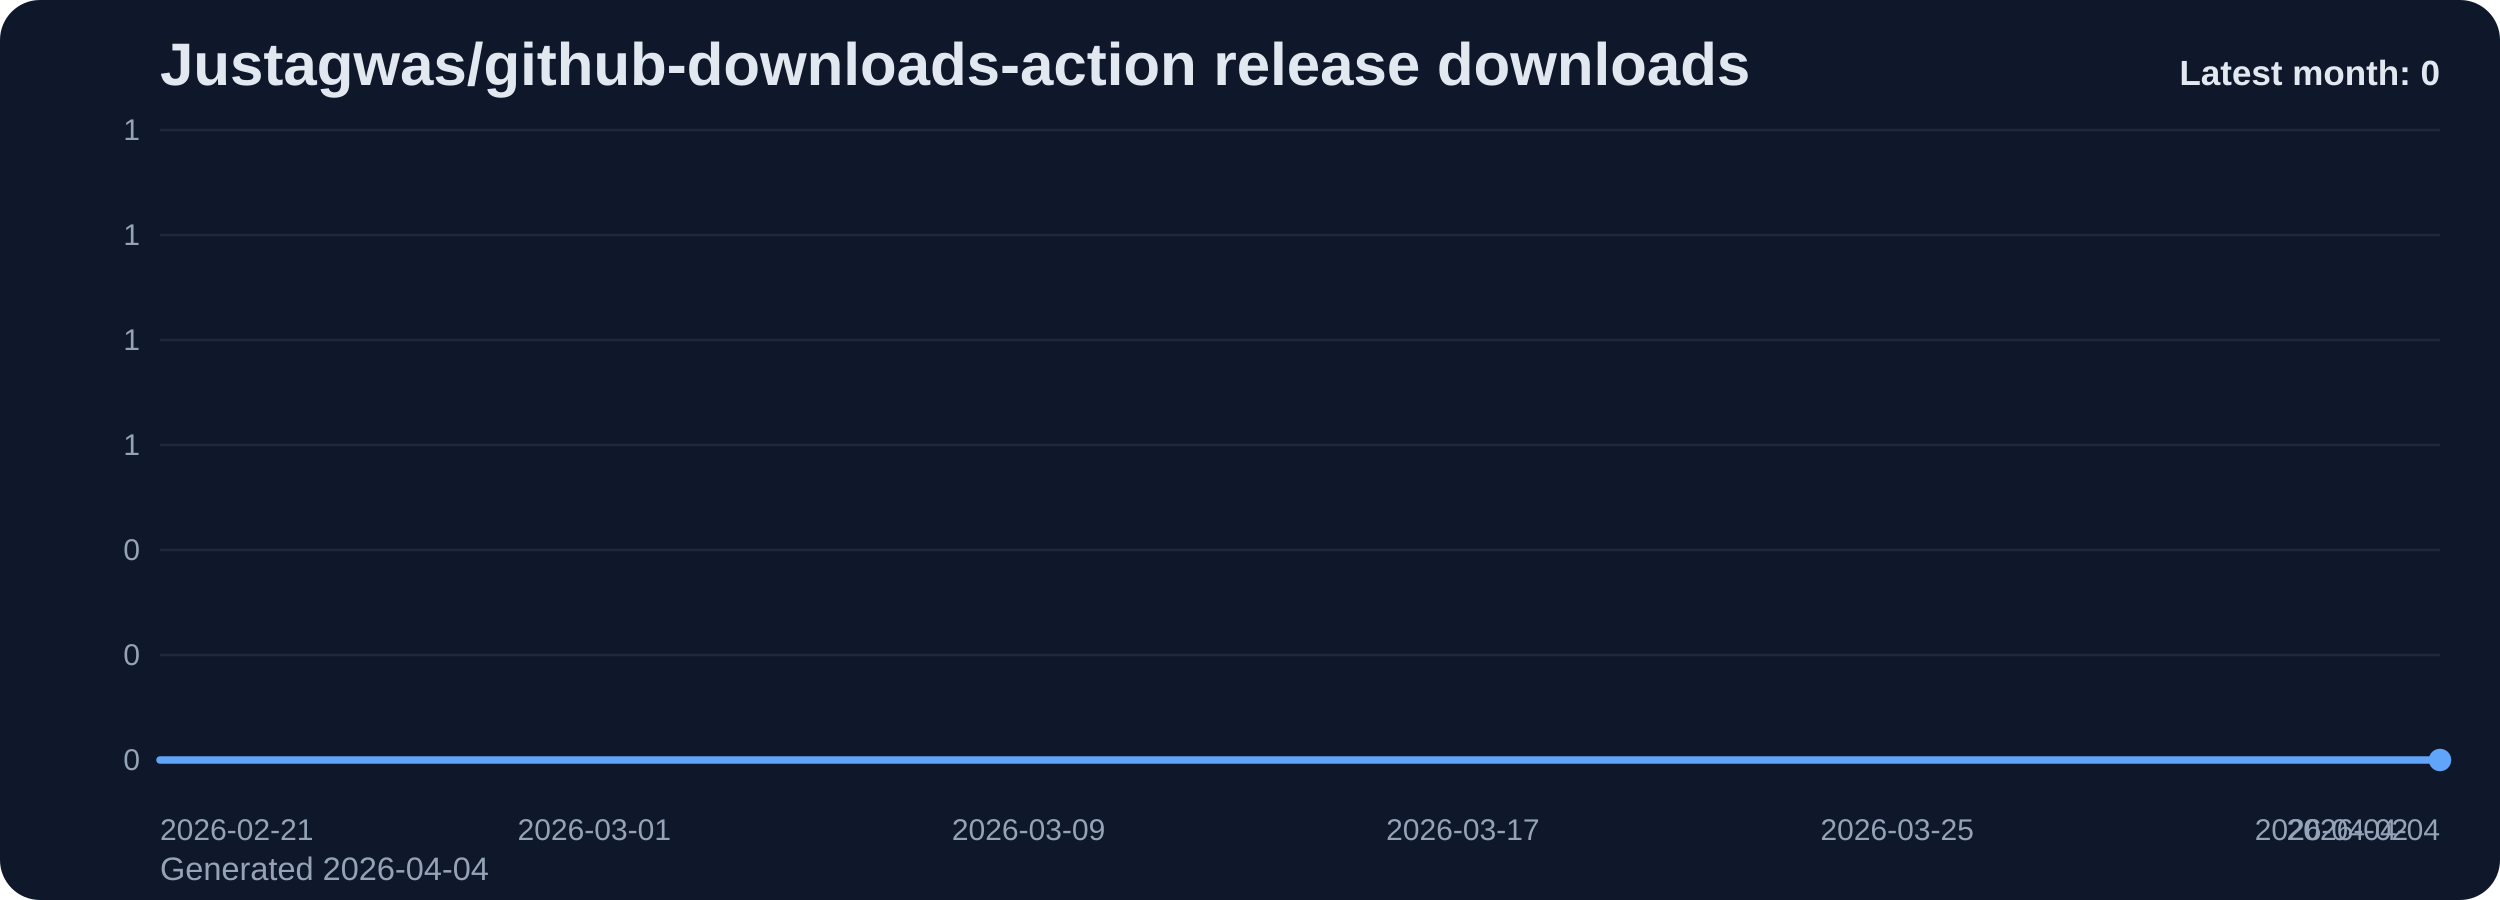
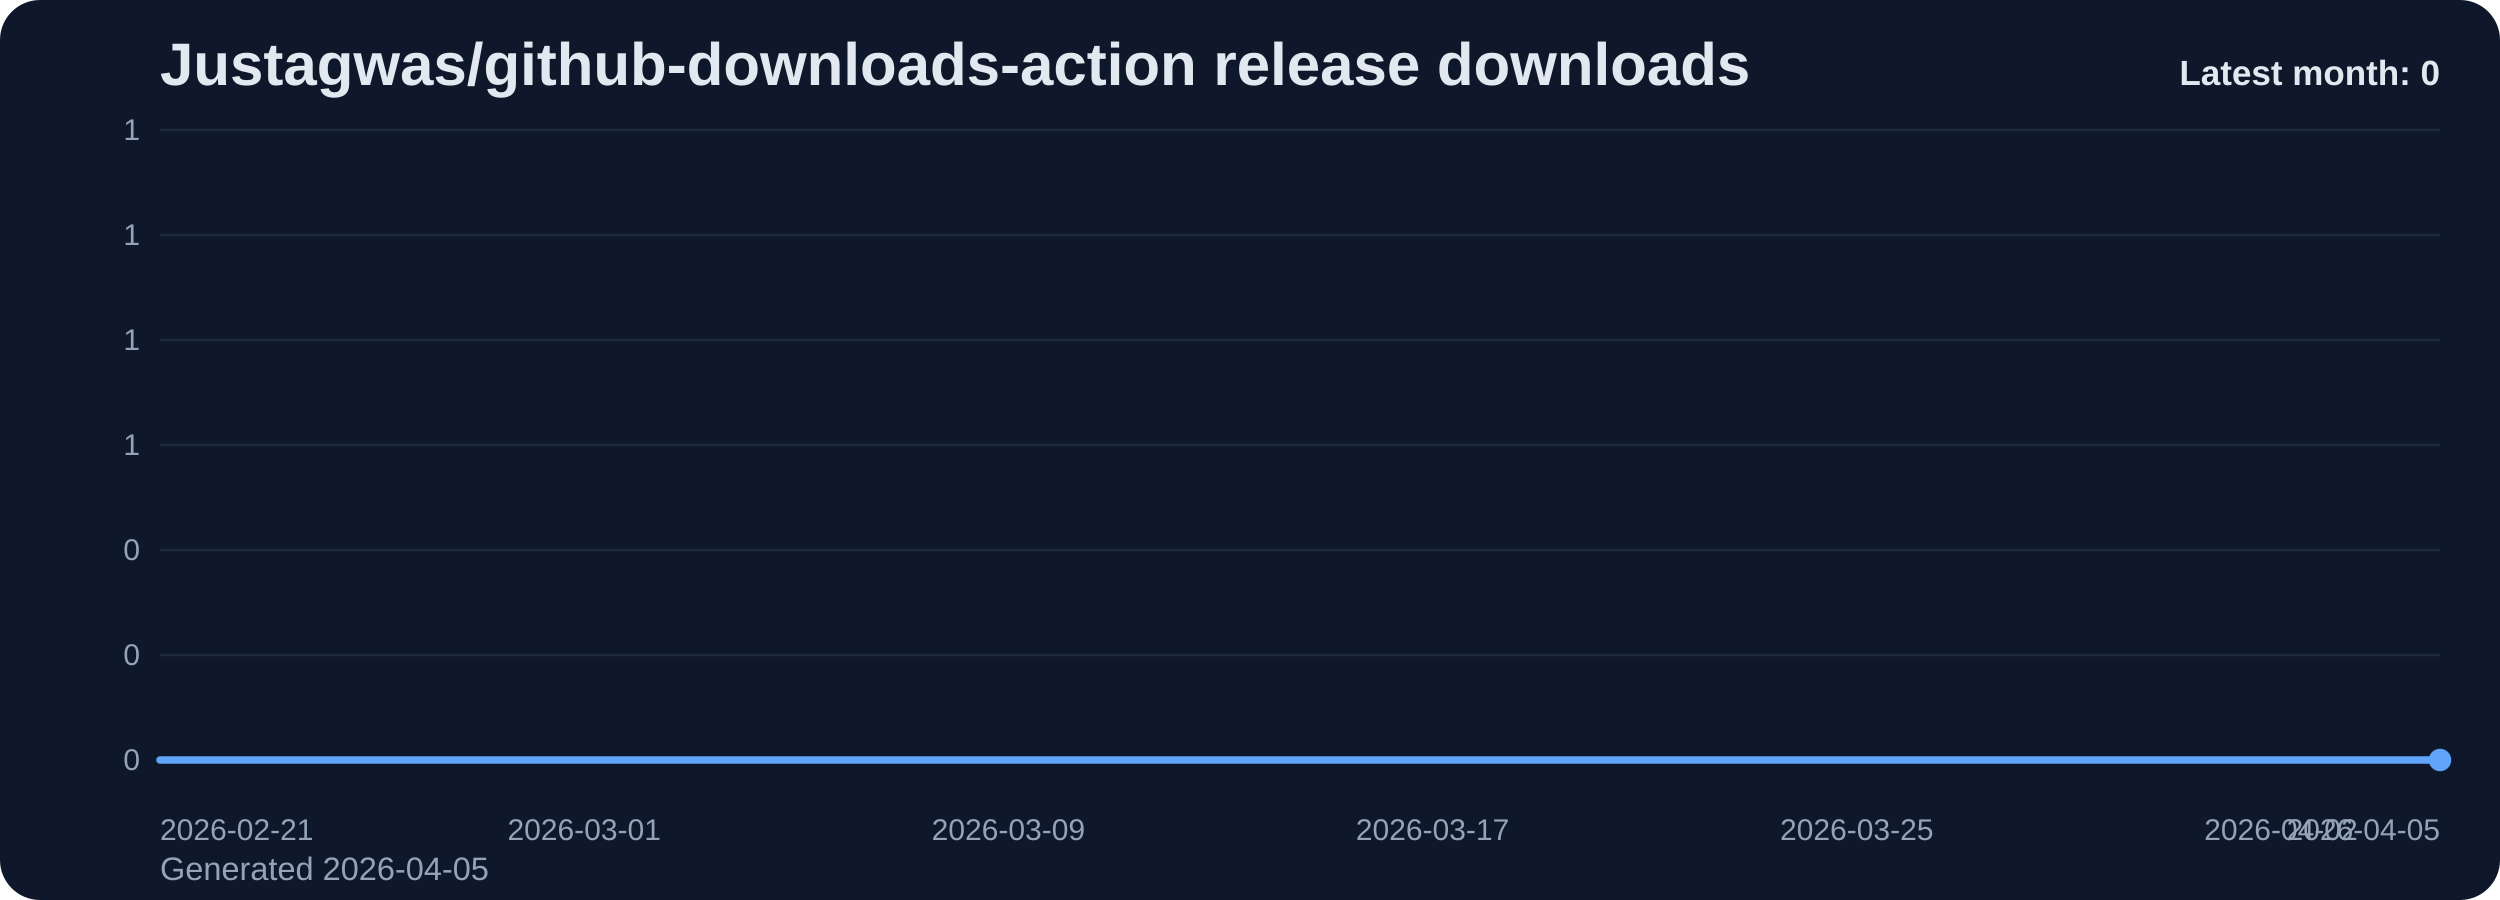
<svg xmlns="http://www.w3.org/2000/svg" viewBox="0 0 1000 360" role="img" aria-label="Justagwas/github-downloads-action release downloads chart">
  <defs>
    <linearGradient id="fill-monthly-slate" x1="0" y1="0" x2="0" y2="1">
      <stop offset="0%" stop-color="#60a5fa" stop-opacity="0.32" />
      <stop offset="100%" stop-color="#60a5fa" stop-opacity="0.05" />
    </linearGradient>
    <style>
      .bg { fill: #0f172a; }
      .title { font: 700 24px Arial, sans-serif; fill: #e2e8f0; }
      .sub { font: 400 13px Arial, sans-serif; fill: #94a3b8; }
      .grid { stroke: #1e293b; stroke-width: 1; }
      .axis { font: 400 12px Arial, sans-serif; fill: #94a3b8; }
      .line { fill: none; stroke: #60a5fa; stroke-width: 3; stroke-linecap: round; stroke-linejoin: round; }
      .dot { fill: #60a5fa; }
      .value { font: 600 11px Arial, sans-serif; fill: #cbd5e1; }
      .latest { font: 700 14px Arial, sans-serif; fill: #e2e8f0; }
    </style>
  </defs>
  <rect class="bg" x="0" y="0" width="1000" height="360" rx="16" />
  <text class="title" x="64" y="34">Justagwas/github-downloads-action release downloads</text>
-   <text class="sub" x="64" y="352">Generated 2026-04-04</text>
+   <text class="sub" x="64" y="352">Generated 2026-04-05</text>
  <line x1="64" y1="52.00" x2="976" y2="52.00" class="grid" />
  <text x="56" y="56.00" text-anchor="end" class="axis">1</text>
  <line x1="64" y1="94.00" x2="976" y2="94.00" class="grid" />
  <text x="56" y="98.00" text-anchor="end" class="axis">1</text>
  <line x1="64" y1="136.00" x2="976" y2="136.00" class="grid" />
  <text x="56" y="140.00" text-anchor="end" class="axis">1</text>
  <line x1="64" y1="178.00" x2="976" y2="178.00" class="grid" />
  <text x="56" y="182.00" text-anchor="end" class="axis">1</text>
  <line x1="64" y1="220.00" x2="976" y2="220.00" class="grid" />
  <text x="56" y="224.00" text-anchor="end" class="axis">0</text>
  <line x1="64" y1="262.00" x2="976" y2="262.00" class="grid" />
  <text x="56" y="266.00" text-anchor="end" class="axis">0</text>
  <line x1="64" y1="304.00" x2="976" y2="304.00" class="grid" />
  <text x="56" y="308.00" text-anchor="end" class="axis">0</text>
-   <path d="M 64.00 304 L 64.00 304.00 L 85.71 304.00 L 107.43 304.00 L 129.14 304.00 L 150.86 304.00 L 172.57 304.00 L 194.29 304.00 L 216.00 304.00 L 237.71 304.00 L 259.43 304.00 L 281.14 304.00 L 302.86 304.00 L 324.57 304.00 L 346.29 304.00 L 368.00 304.00 L 389.71 304.00 L 411.43 304.00 L 433.14 304.00 L 454.86 304.00 L 476.57 304.00 L 498.29 304.00 L 520.00 304.00 L 541.71 304.00 L 563.43 304.00 L 585.14 304.00 L 606.86 304.00 L 628.57 304.00 L 650.29 304.00 L 672.00 304.00 L 693.71 304.00 L 715.43 304.00 L 737.14 304.00 L 758.86 304.00 L 780.57 304.00 L 802.29 304.00 L 824.00 304.00 L 845.71 304.00 L 867.43 304.00 L 889.14 304.00 L 910.86 304.00 L 932.57 304.00 L 954.29 304.00 L 976.00 304.00 L 976.00 304 Z" fill="url(#fill-monthly-slate)" />
-   <polyline class="line" points="64.00,304.00 85.71,304.00 107.43,304.00 129.14,304.00 150.86,304.00 172.57,304.00 194.29,304.00 216.00,304.00 237.71,304.00 259.43,304.00 281.14,304.00 302.86,304.00 324.57,304.00 346.29,304.00 368.00,304.00 389.71,304.00 411.43,304.00 433.14,304.00 454.86,304.00 476.57,304.00 498.29,304.00 520.00,304.00 541.71,304.00 563.43,304.00 585.14,304.00 606.86,304.00 628.57,304.00 650.29,304.00 672.00,304.00 693.71,304.00 715.43,304.00 737.14,304.00 758.86,304.00 780.57,304.00 802.29,304.00 824.00,304.00 845.71,304.00 867.43,304.00 889.14,304.00 910.86,304.00 932.57,304.00 954.29,304.00 976.00,304.00" />
+   <path d="M 64.00 304 L 64.00 304.00 L 85.21 304.00 L 106.42 304.00 L 127.63 304.00 L 148.84 304.00 L 170.05 304.00 L 191.26 304.00 L 212.47 304.00 L 233.67 304.00 L 254.88 304.00 L 276.09 304.00 L 297.30 304.00 L 318.51 304.00 L 339.72 304.00 L 360.93 304.00 L 382.14 304.00 L 403.35 304.00 L 424.56 304.00 L 445.77 304.00 L 466.98 304.00 L 488.19 304.00 L 509.40 304.00 L 530.60 304.00 L 551.81 304.00 L 573.02 304.00 L 594.23 304.00 L 615.44 304.00 L 636.65 304.00 L 657.86 304.00 L 679.07 304.00 L 700.28 304.00 L 721.49 304.00 L 742.70 304.00 L 763.91 304.00 L 785.12 304.00 L 806.33 304.00 L 827.53 304.00 L 848.74 304.00 L 869.95 304.00 L 891.16 304.00 L 912.37 304.00 L 933.58 304.00 L 954.79 304.00 L 976.00 304.00 L 976.00 304 Z" fill="url(#fill-monthly-slate)" />
+   <polyline class="line" points="64.00,304.00 85.21,304.00 106.42,304.00 127.63,304.00 148.84,304.00 170.05,304.00 191.26,304.00 212.47,304.00 233.67,304.00 254.88,304.00 276.09,304.00 297.30,304.00 318.51,304.00 339.72,304.00 360.93,304.00 382.14,304.00 403.35,304.00 424.56,304.00 445.77,304.00 466.98,304.00 488.19,304.00 509.40,304.00 530.60,304.00 551.81,304.00 573.02,304.00 594.23,304.00 615.44,304.00 636.65,304.00 657.86,304.00 679.07,304.00 700.28,304.00 721.49,304.00 742.70,304.00 763.91,304.00 785.12,304.00 806.33,304.00 827.53,304.00 848.74,304.00 869.95,304.00 891.16,304.00 912.37,304.00 933.58,304.00 954.79,304.00 976.00,304.00" />
  <circle class="dot" cx="976.00" cy="304.00" r="4.5" />
  <text class="axis" x="64.00" y="336" text-anchor="start">2026-02-21</text>
-   <text class="axis" x="237.71" y="336" text-anchor="middle">2026-03-01</text>
-   <text class="axis" x="411.43" y="336" text-anchor="middle">2026-03-09</text>
-   <text class="axis" x="585.14" y="336" text-anchor="middle">2026-03-17</text>
-   <text class="axis" x="758.86" y="336" text-anchor="middle">2026-03-25</text>
-   <text class="axis" x="932.57" y="336" text-anchor="middle">2026-04-02</text>
-   <text class="axis" x="976.00" y="336" text-anchor="end">2026-04-04</text>
+   <text class="axis" x="233.67" y="336" text-anchor="middle">2026-03-01</text>
+   <text class="axis" x="403.35" y="336" text-anchor="middle">2026-03-09</text>
+   <text class="axis" x="573.02" y="336" text-anchor="middle">2026-03-17</text>
+   <text class="axis" x="742.70" y="336" text-anchor="middle">2026-03-25</text>
+   <text class="axis" x="912.37" y="336" text-anchor="middle">2026-04-02</text>
+   <text class="axis" x="976.00" y="336" text-anchor="end">2026-04-05</text>
  <text class="latest" x="976" y="34" text-anchor="end">Latest month: 0</text>
</svg>
